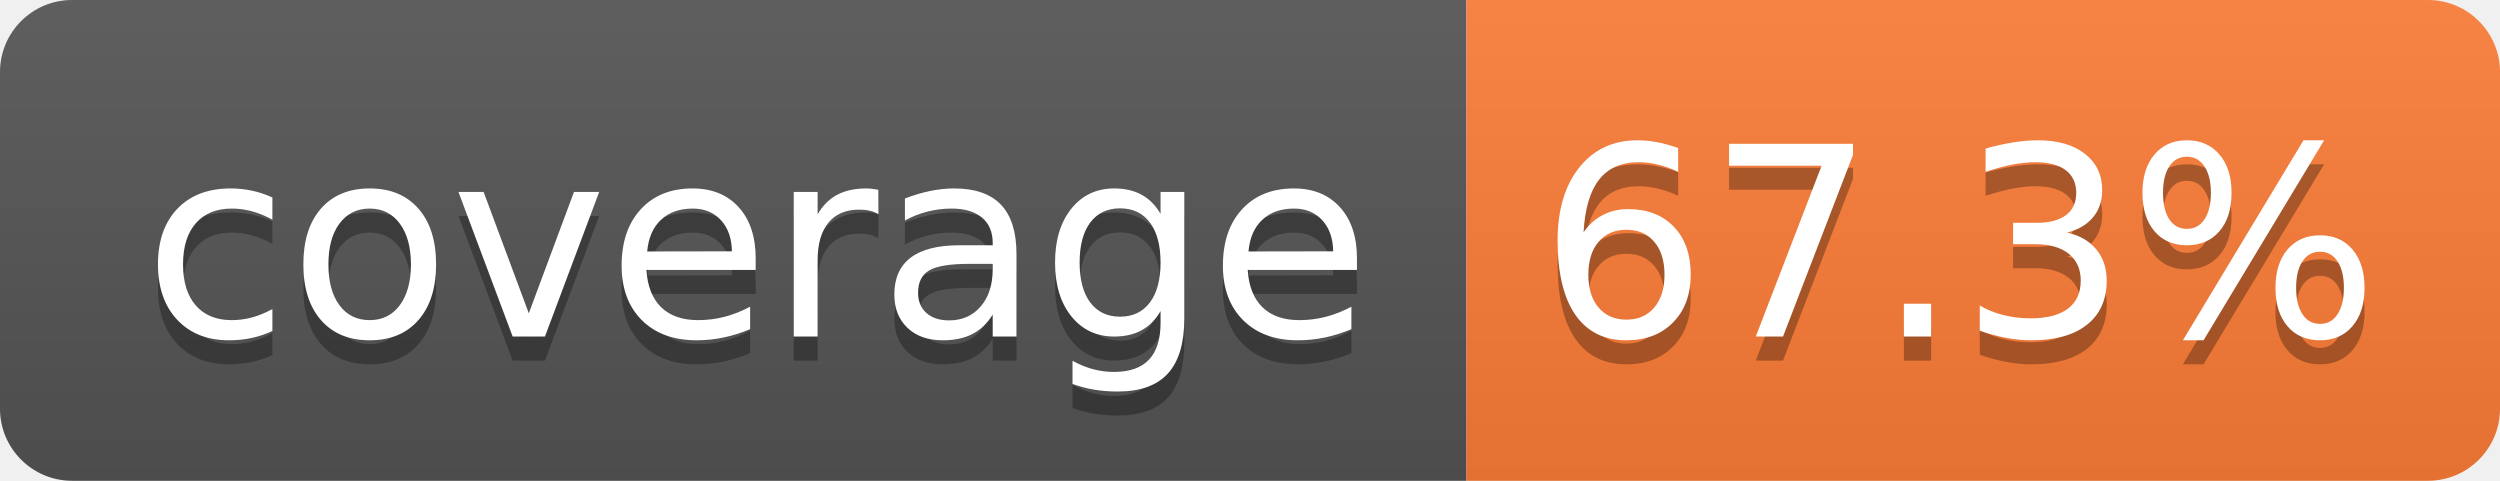
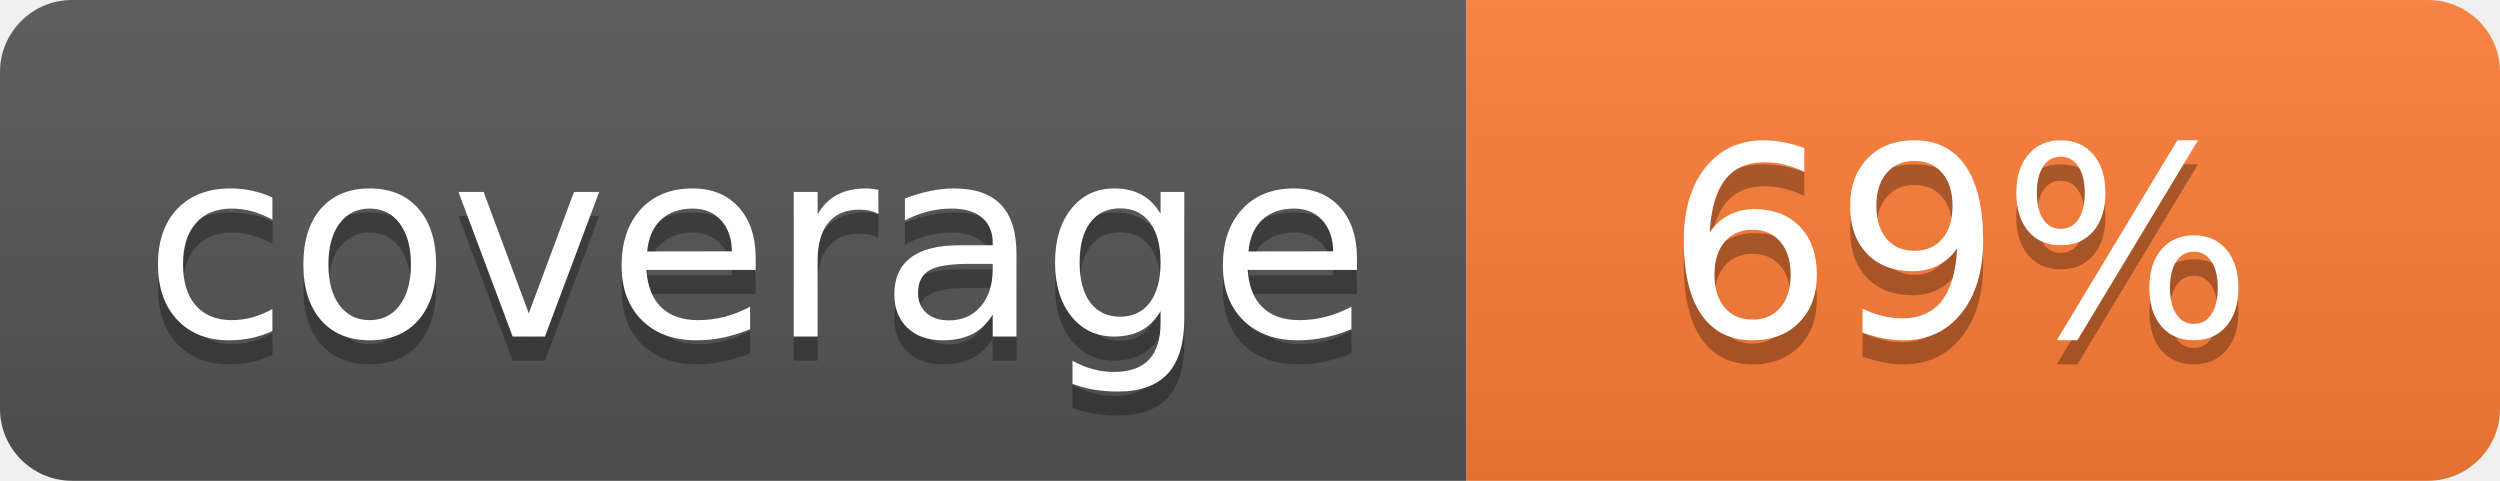
- <svg xmlns="http://www.w3.org/2000/svg" width="104" height="20" role="img" aria-label="coverage: 67.3%">
+ <svg xmlns="http://www.w3.org/2000/svg" width="104" height="20" role="img" aria-label="coverage: 69%">
  <linearGradient id="s" x2="0" y2="100%">
    <stop offset="0" stop-color="#bbb" stop-opacity=".1" />
    <stop offset="1" stop-opacity=".1" />
  </linearGradient>
  <clipPath id="r">
    <rect width="104" height="20" rx="3" fill="#fff" />
  </clipPath>
  <g clip-path="url(#r)">
    <rect width="61" height="20" fill="#555" />
    <rect x="61" width="43" height="20" fill="#fe7d37" />
    <rect width="104" height="20" fill="url(#s)" />
  </g>
  <g fill="#fff" text-anchor="middle" font-family="Verdana,Geneva,DejaVu Sans,sans-serif" text-rendering="geometricPrecision" font-size="110">
    <text aria-hidden="true" x="315" y="150" fill="#010101" fill-opacity=".3" transform="scale(.1)" textLength="510">coverage</text>
    <text x="315" y="140" transform="scale(.1)" fill="#fff" textLength="510">coverage</text>
-     <text aria-hidden="true" x="815" y="150" fill="#010101" fill-opacity=".3" transform="scale(.1)" textLength="330">67.3%</text>
-     <text x="815" y="140" transform="scale(.1)" fill="#fff" textLength="330">67.3%</text>
+     <text aria-hidden="true" x="815" y="150" fill="#010101" fill-opacity=".3" transform="scale(.1)" textLength="250">69%</text>
+     <text x="815" y="140" transform="scale(.1)" fill="#fff" textLength="250">69%</text>
  </g>
</svg>
